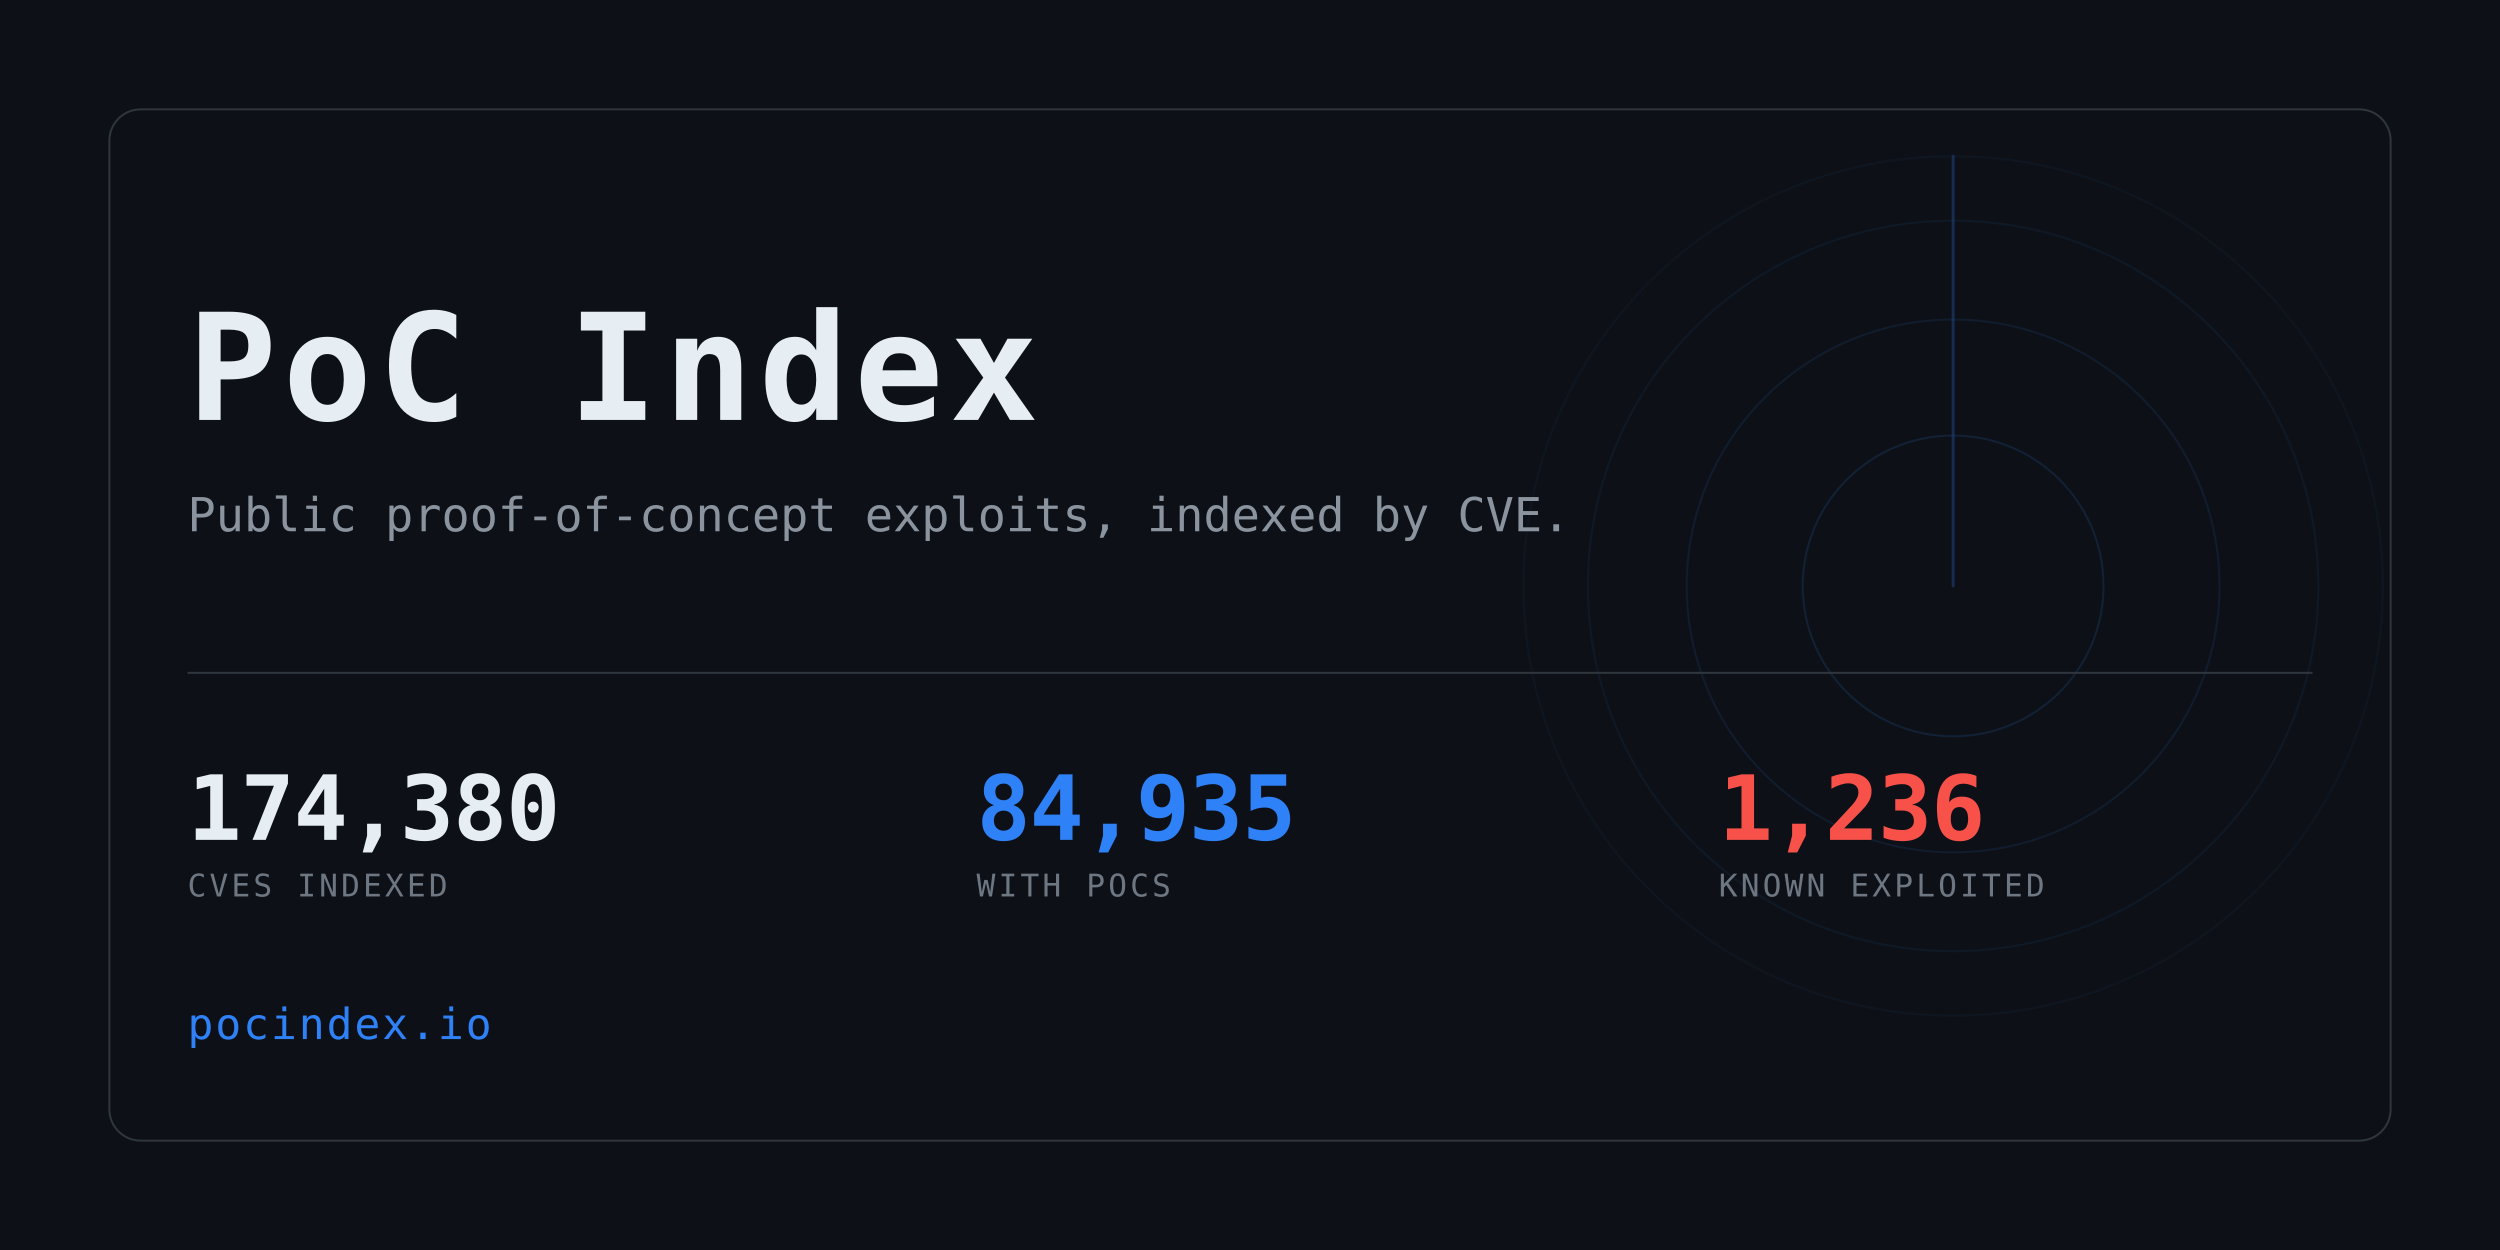
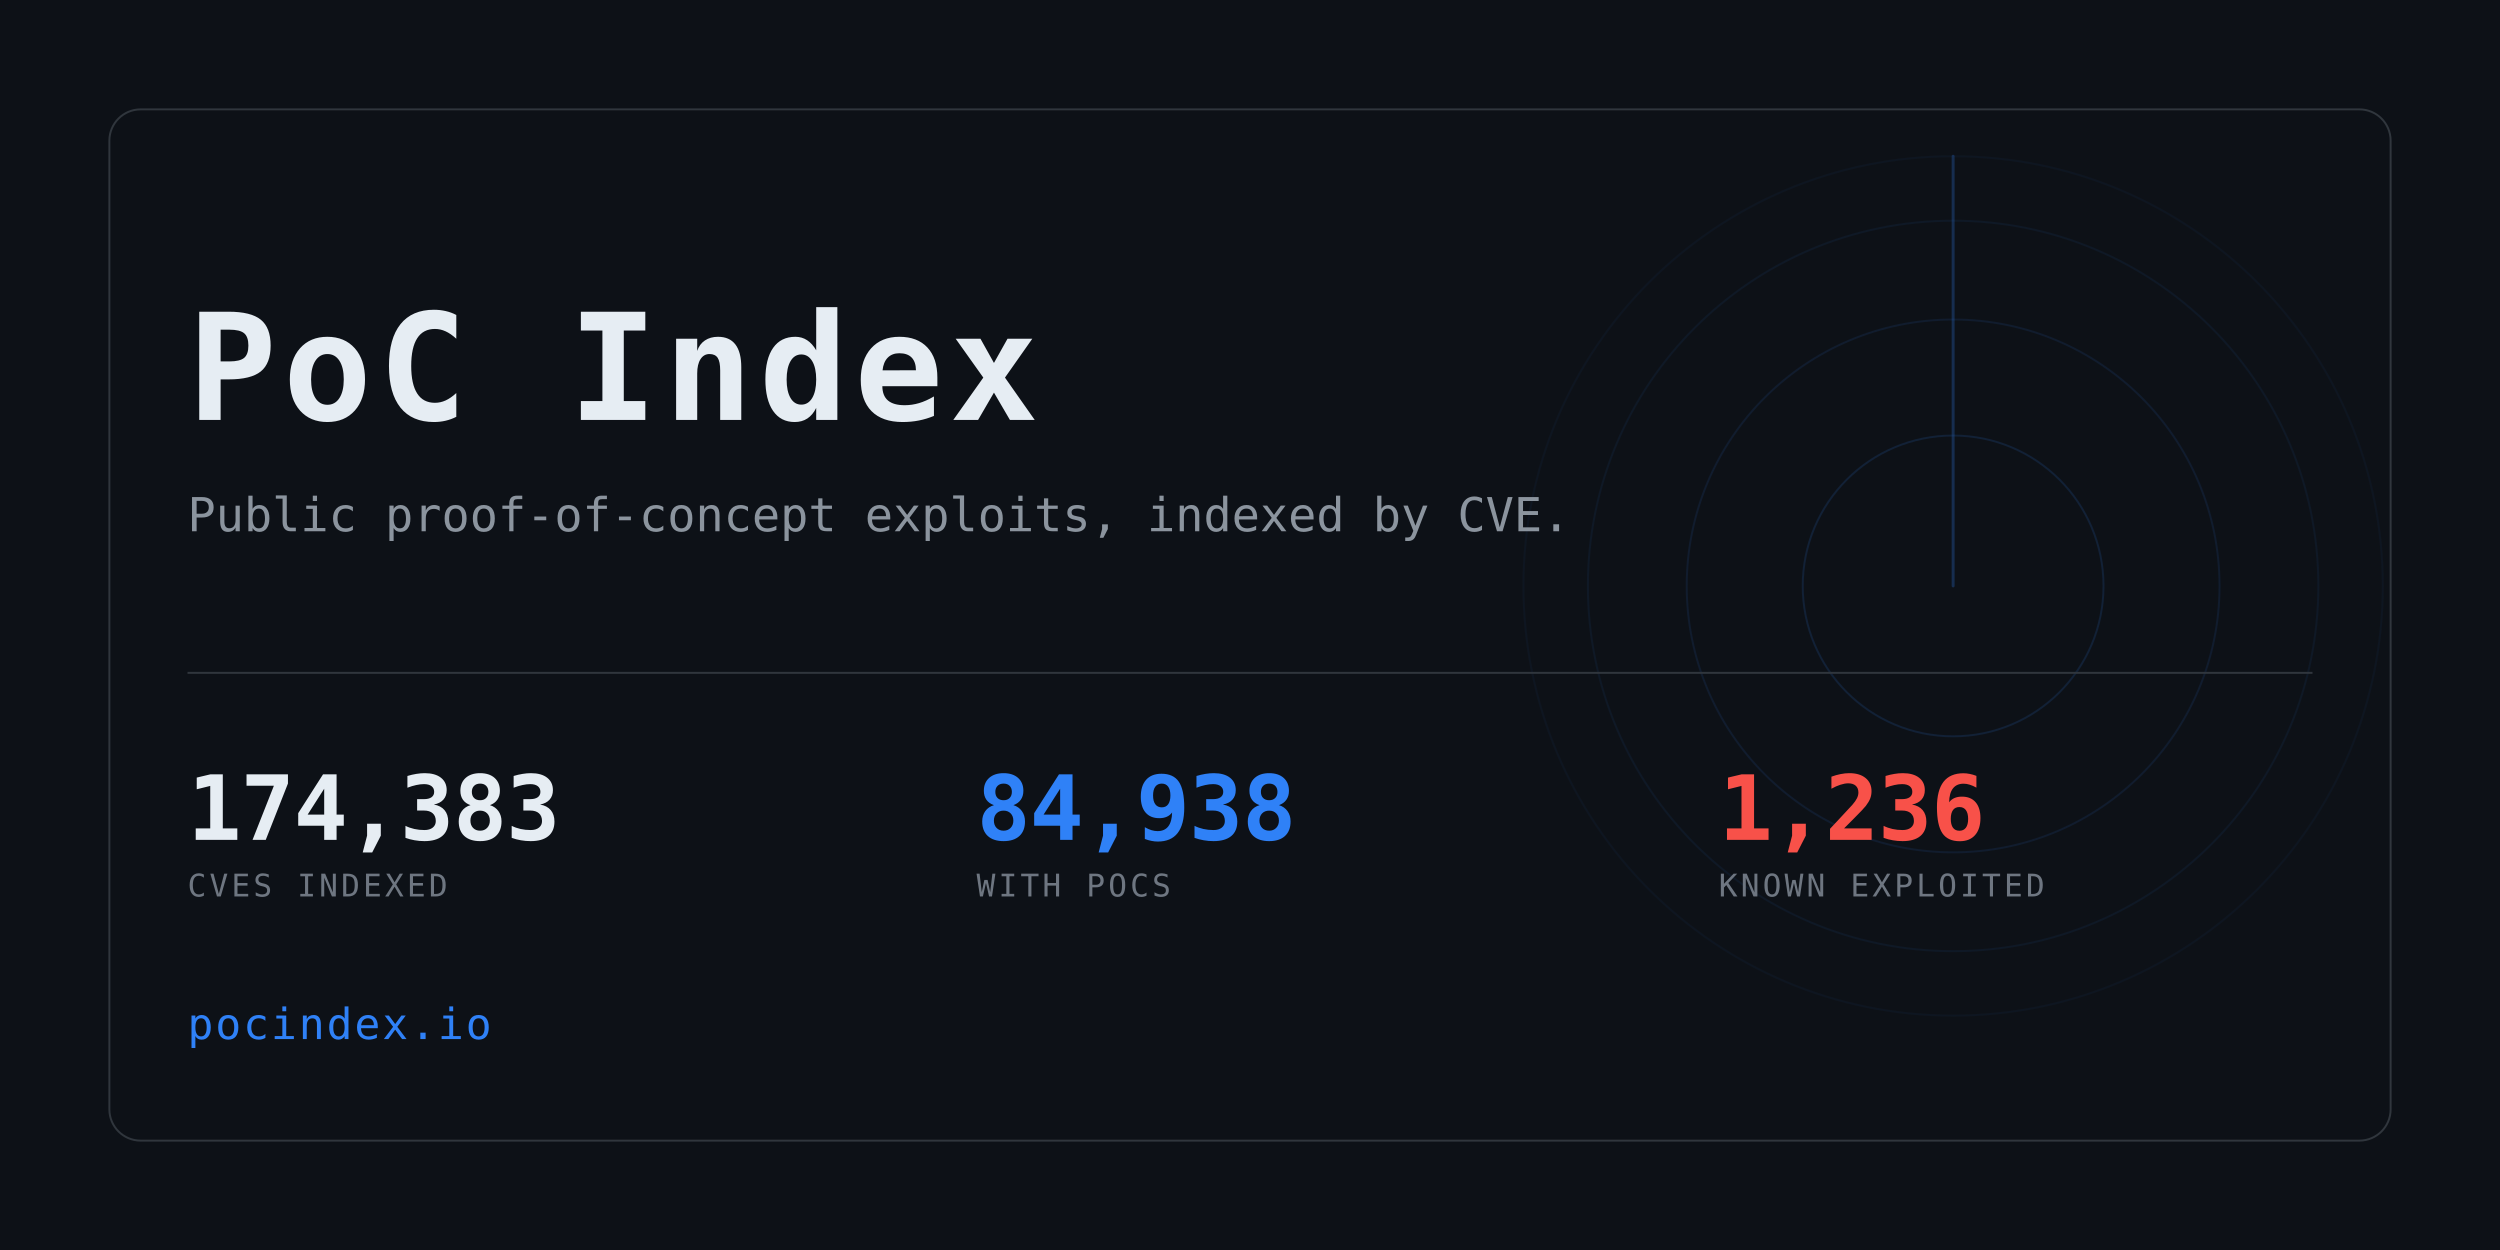
<svg xmlns="http://www.w3.org/2000/svg" width="1280" height="640" viewBox="0 0 1280 640" role="img" aria-label="PoC Index">
  <clipPath id="card">
    <rect x="56" y="56" width="1168" height="528" rx="16" />
  </clipPath>
  <rect width="1280" height="640" fill="#0d1117" />
  <g clip-path="url(#card)" opacity="0.6">
    <g>
      <circle cx="1000" cy="300" r="77.0" fill="none" stroke="#2f81f7" stroke-width="1" opacity="0.234" />
      <circle cx="1000" cy="300" r="136.4" fill="none" stroke="#2f81f7" stroke-width="1" opacity="0.169" />
      <circle cx="1000" cy="300" r="187.0" fill="none" stroke="#2f81f7" stroke-width="1" opacity="0.117" />
      <circle cx="1000" cy="300" r="220.0" fill="none" stroke="#2f81f7" stroke-width="1" opacity="0.078" />
      <line x1="1000" y1="300" x2="1000" y2="80.0" stroke="#2f81f7" stroke-width="1.5" stroke-linecap="round" opacity="0.416">
        <animateTransform attributeName="transform" type="rotate" from="0 1000 300" to="360 1000 300" dur="8s" repeatCount="indefinite" />
      </line>
    </g>
  </g>
  <rect x="56" y="56" width="1168" height="528" rx="16" fill="none" stroke="#30363d" />
  <text x="96" y="215" font-family="ui-monospace,SFMono-Regular,Menlo,Consolas,monospace" font-size="76" font-weight="700" fill="#e6edf3" letter-spacing="3">PoC Index</text>
  <text x="96" y="272" font-family="ui-monospace,SFMono-Regular,Menlo,Consolas,monospace" font-size="24" fill="#8b949e">
    Public proof-of-concept exploits, indexed by CVE.</text>
  <rect x="96" y="344" width="1088" height="1" fill="#30363d" />
-   <text x="96" y="430" font-family="ui-monospace,SFMono-Regular,Menlo,Consolas,monospace" font-size="46" font-weight="700" fill="#e6edf3" letter-spacing="-0.5">174,380</text>
+   <text x="96" y="430" font-family="ui-monospace,SFMono-Regular,Menlo,Consolas,monospace" font-size="46" font-weight="700" fill="#e6edf3" letter-spacing="-0.5">174,383</text>
  <text x="96" y="459" font-family="ui-monospace,SFMono-Regular,Menlo,Consolas,monospace" font-size="16" fill="#6e7681" letter-spacing="1.6">CVES INDEXED</text>
-   <text x="500" y="430" font-family="ui-monospace,SFMono-Regular,Menlo,Consolas,monospace" font-size="46" font-weight="700" fill="#2f81f7" letter-spacing="-0.5">84,935</text>
+   <text x="500" y="430" font-family="ui-monospace,SFMono-Regular,Menlo,Consolas,monospace" font-size="46" font-weight="700" fill="#2f81f7" letter-spacing="-0.5">84,938</text>
  <text x="500" y="459" font-family="ui-monospace,SFMono-Regular,Menlo,Consolas,monospace" font-size="16" fill="#6e7681" letter-spacing="1.6">WITH POCS</text>
  <text x="880" y="430" font-family="ui-monospace,SFMono-Regular,Menlo,Consolas,monospace" font-size="46" font-weight="700" fill="#f85149" letter-spacing="-0.5">1,236</text>
  <text x="880" y="459" font-family="ui-monospace,SFMono-Regular,Menlo,Consolas,monospace" font-size="16" fill="#6e7681" letter-spacing="1.6">KNOWN EXPLOITED</text>
  <text x="96" y="532" font-family="ui-monospace,SFMono-Regular,Menlo,Consolas,monospace" font-size="22" fill="#2f81f7" letter-spacing="1">pocindex.io</text>
</svg>
